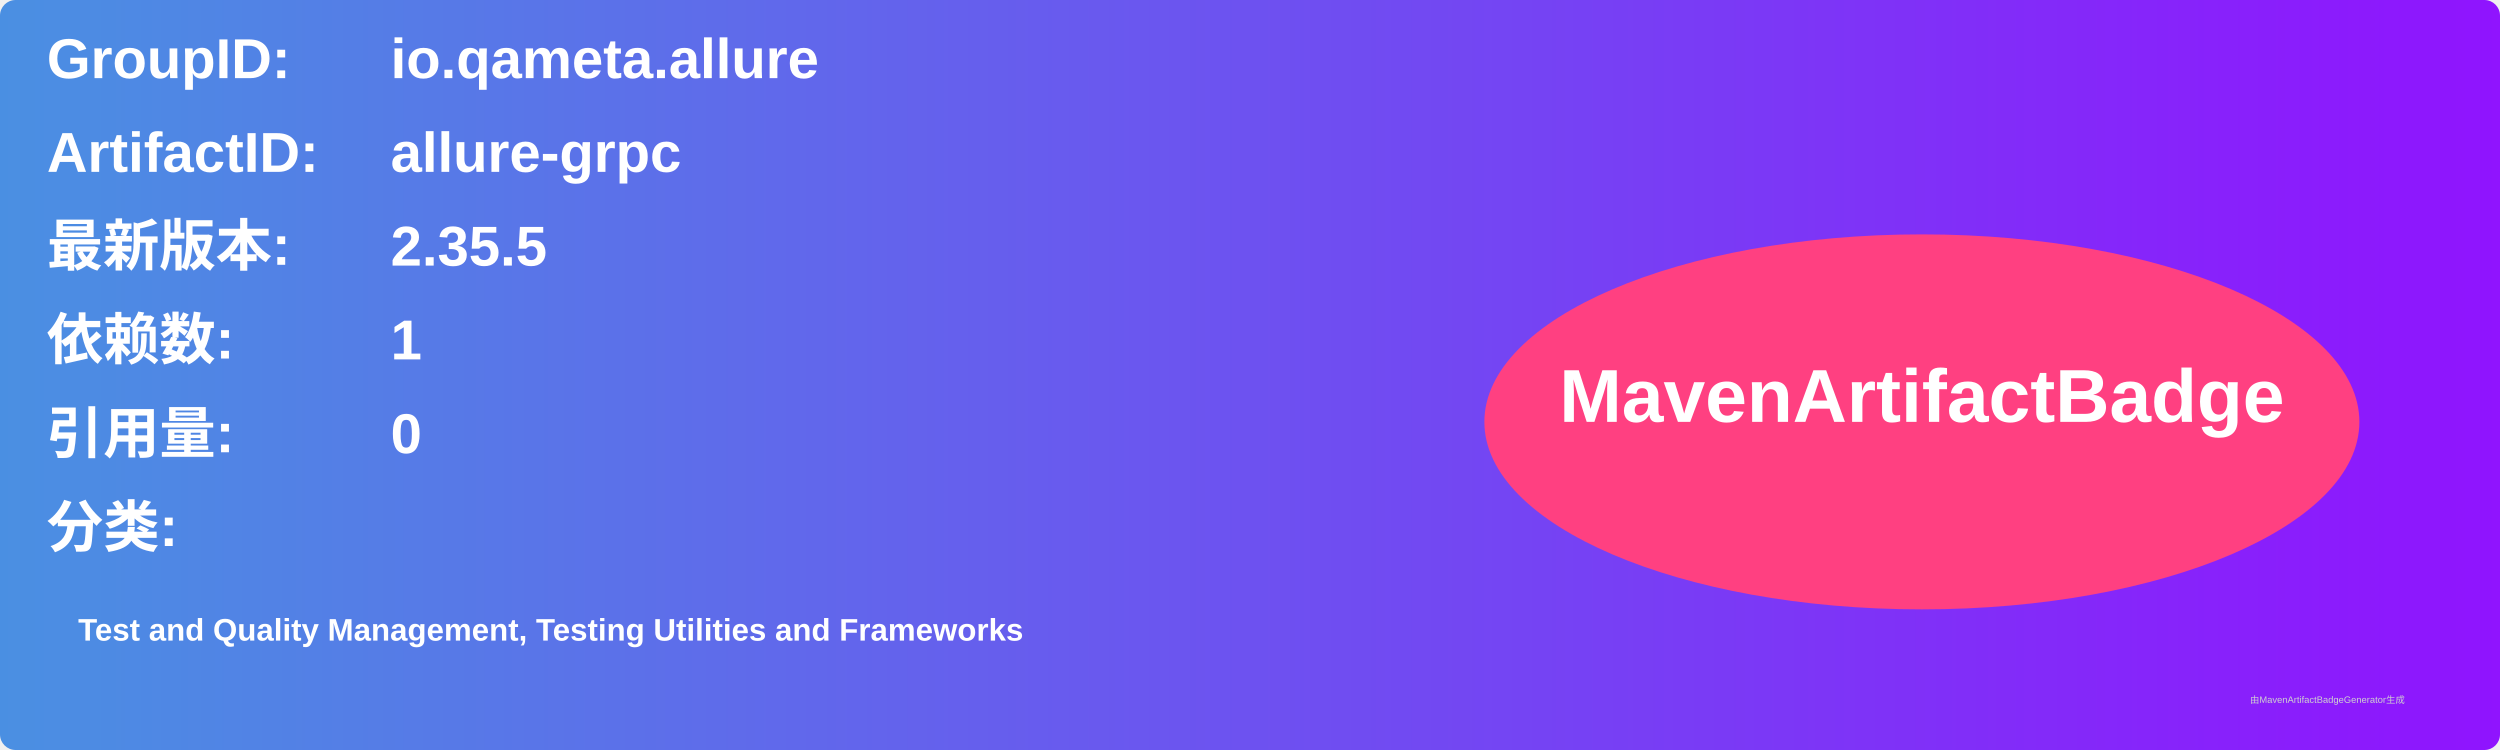
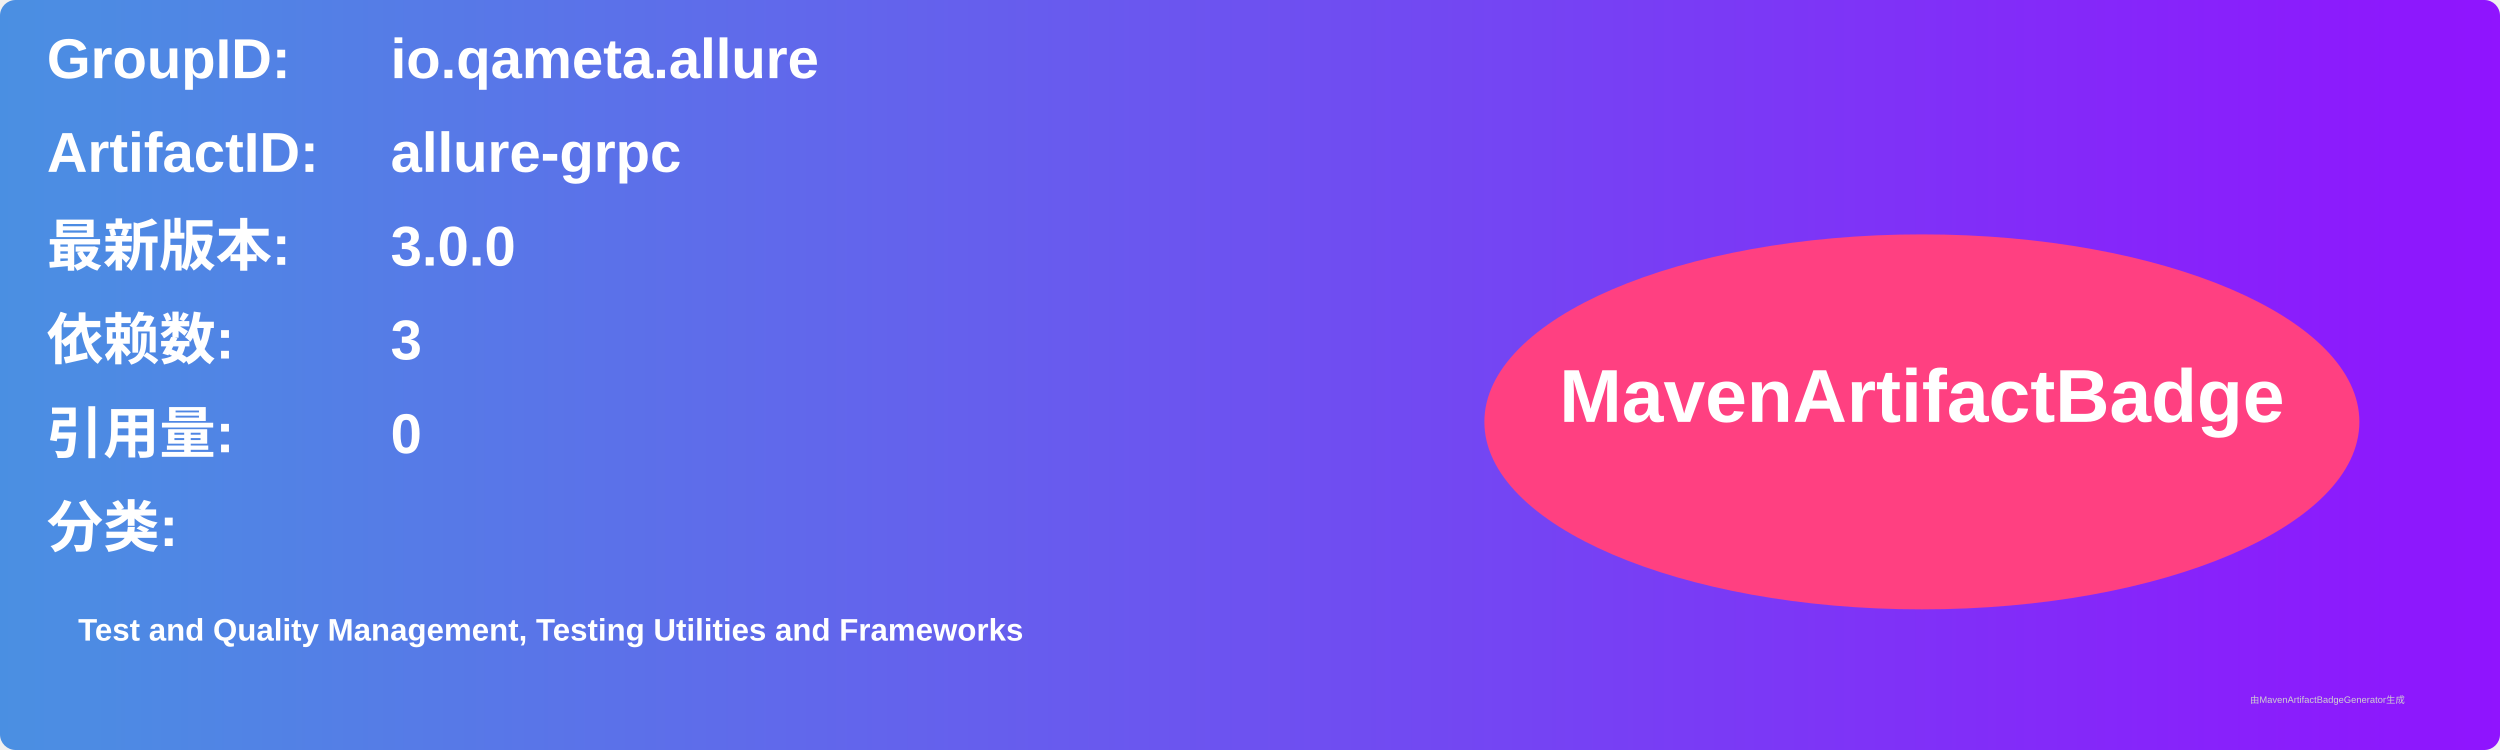
<svg xmlns="http://www.w3.org/2000/svg" width="800" height="240" viewBox="0 0 800 240">
  <linearGradient id="grad" x1="0%" y1="0%" x2="100%" y2="0%">
    <stop offset="0%" stop-color="#4a90e2" />
    <stop offset="100%" stop-color="#9013fe" />
  </linearGradient>
  <rect width="100%" height="100%" rx="5" ry="5" fill="url(#grad)" />
  <g transform="translate(15, 15)">
    <text x="0" y="10" font-family="Arial" font-size="18" fill="white" font-weight="bold" width="260">GroupID:</text>
    <text x="110" y="10" font-family="Arial" font-size="18" fill="white" font-weight="bold" width="460">io.qameta.allure</text>
    <text x="0" y="40" font-family="Arial" font-size="18" fill="white" font-weight="bold" width="260">ArtifactID:</text>
    <text x="110" y="40" font-family="Arial" font-size="18" fill="white" font-weight="bold" width="460">allure-grpc</text>
    <text x="0" y="70" font-family="Arial" font-size="18" fill="white" font-weight="bold">最新版本:</text>
    <text x="110" y="70" font-family="Arial" font-size="18" fill="white" font-weight="bold">
-       <tspan font-weight="bold">2.35.5</tspan>
+       <tspan font-weight="bold">3.0.0</tspan>
    </text>
    <text x="0" y="100" font-family="Arial" font-size="18" fill="white" font-weight="bold">依赖数: </text>
    <text x="110" y="100" font-family="Arial" font-size="18" fill="white">
-       <tspan font-weight="bold">1</tspan>
+       <tspan font-weight="bold">3</tspan>
    </text>
    <text x="0" y="130" font-family="Arial" font-size="18" fill="white" font-weight="bold">引用量: </text>
    <text x="110" y="130" font-family="Arial" font-size="18" fill="white">
      <tspan font-weight="bold">0</tspan>
    </text>
    <text x="0" y="160" font-family="Arial" font-size="18" fill="white" font-weight="bold">分类:</text>
    <text x="10" y="190" font-family="Arial" font-size="10" fill="white">
      <tspan font-weight="bold">Test and Quality Management, Testing Utilities and Frameworks</tspan>
    </text>
    <ellipse cx="600" cy="120" rx="140" ry="60" fill="#ff4081" />
    <text x="600" y="120" text-anchor="middle" font-family="Arial" font-size="24" fill="white" font-weight="bold">MavenArtifactBadge</text>
  </g>
  <text x="720" y="225" font-family="Arial" font-size="3" fill="#d0d0d0">由MavenArtifactBadgeGenerator生成</text>
</svg>
